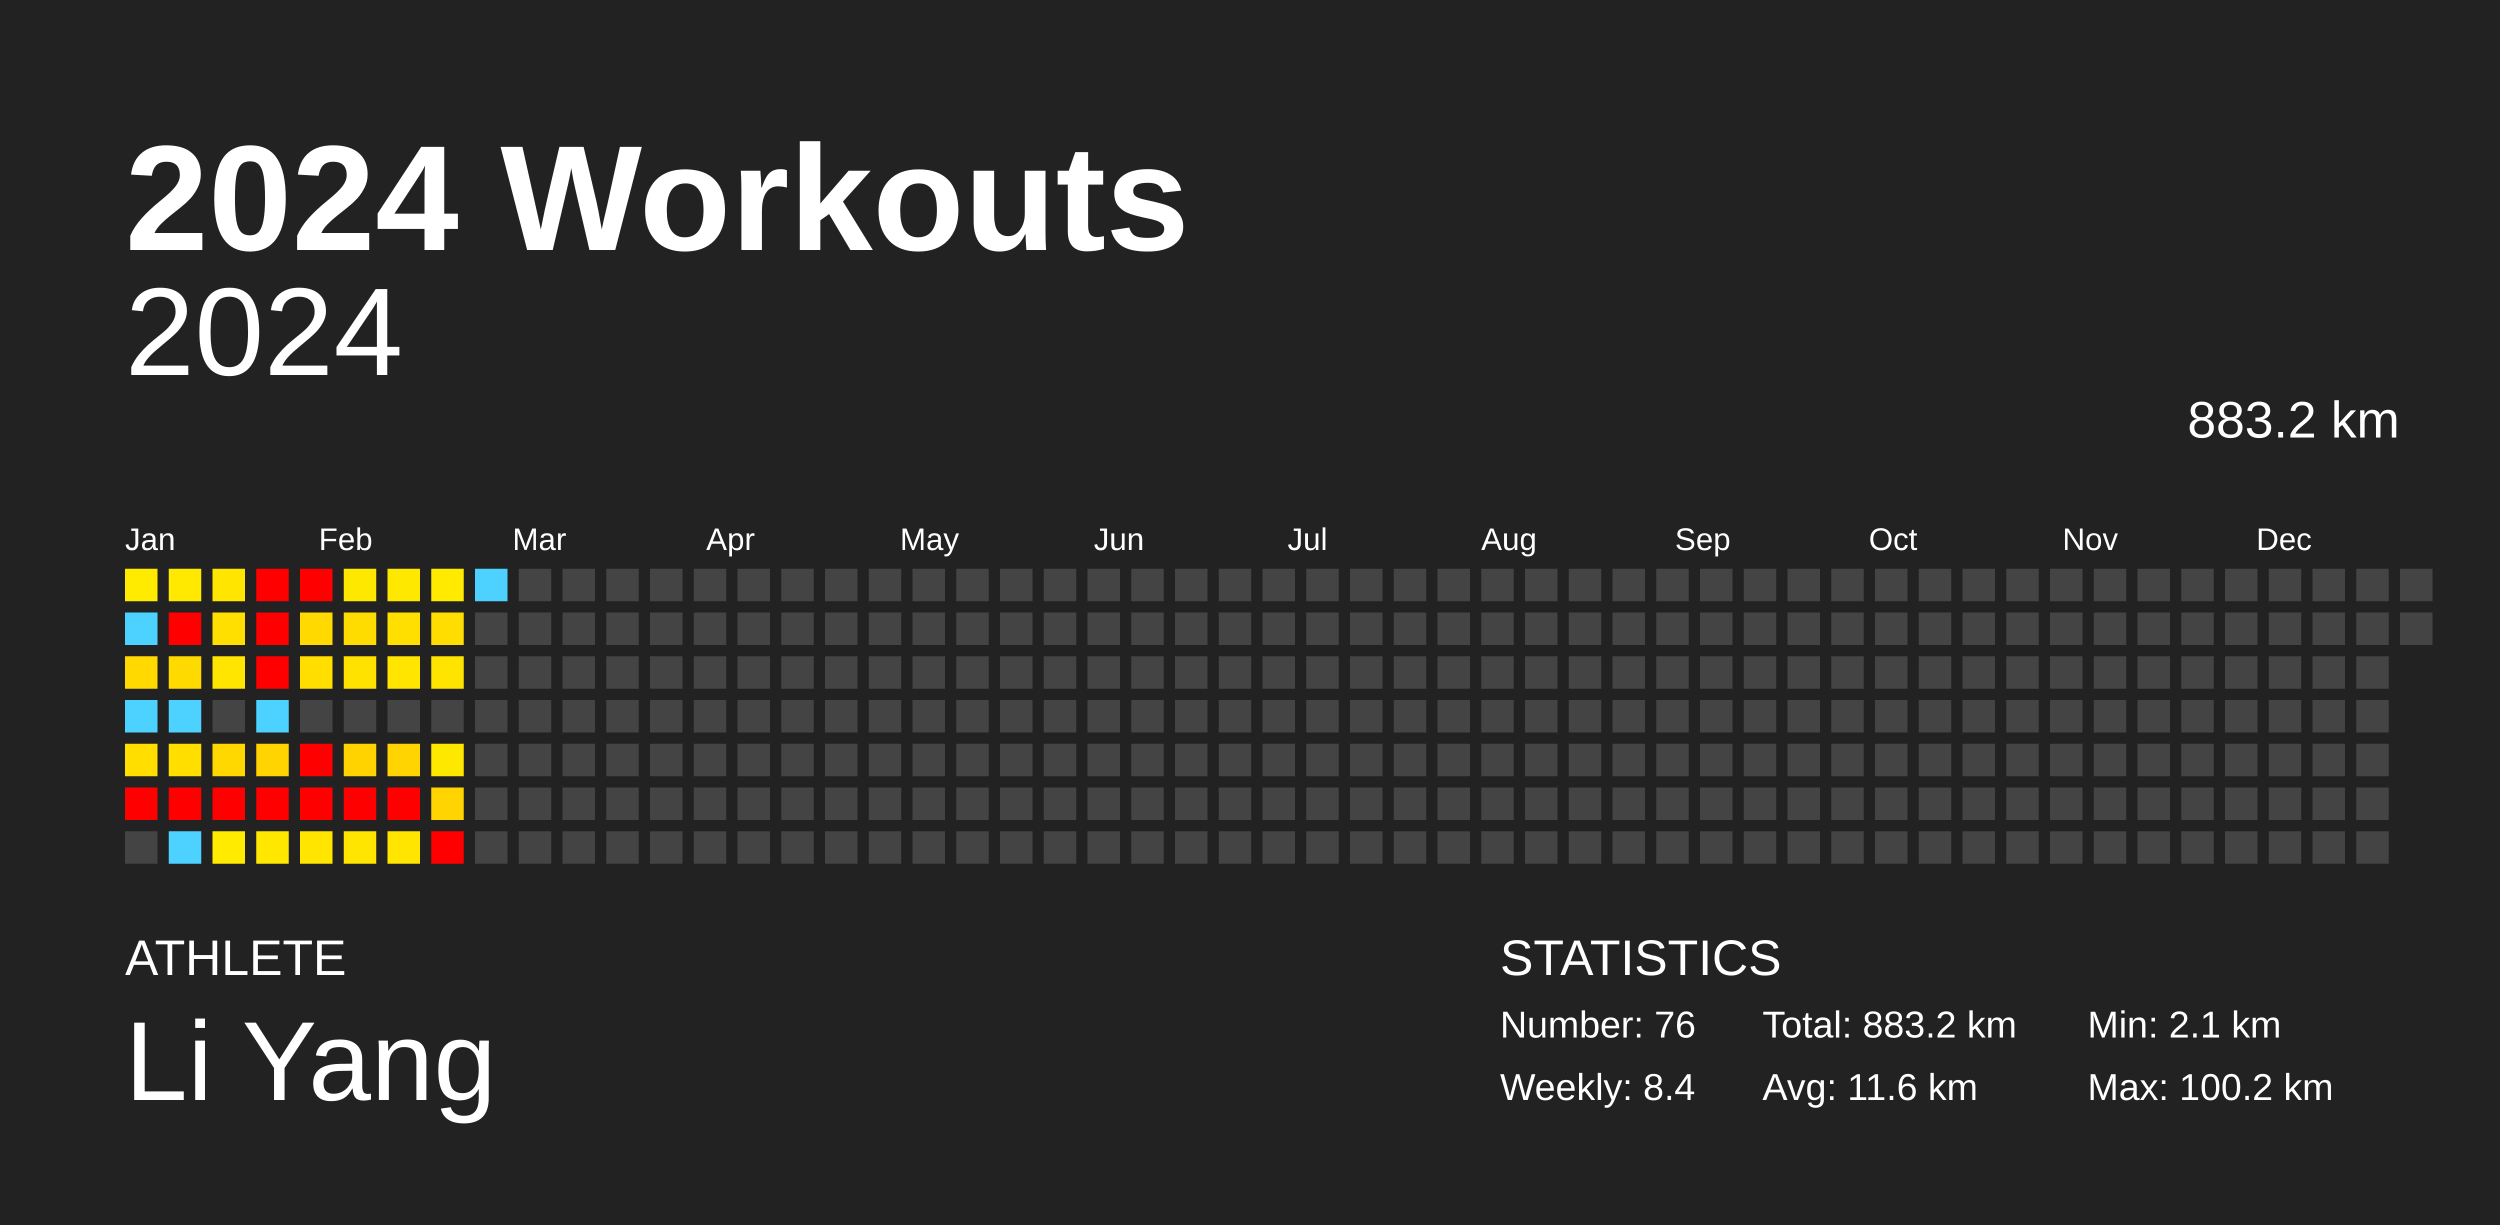
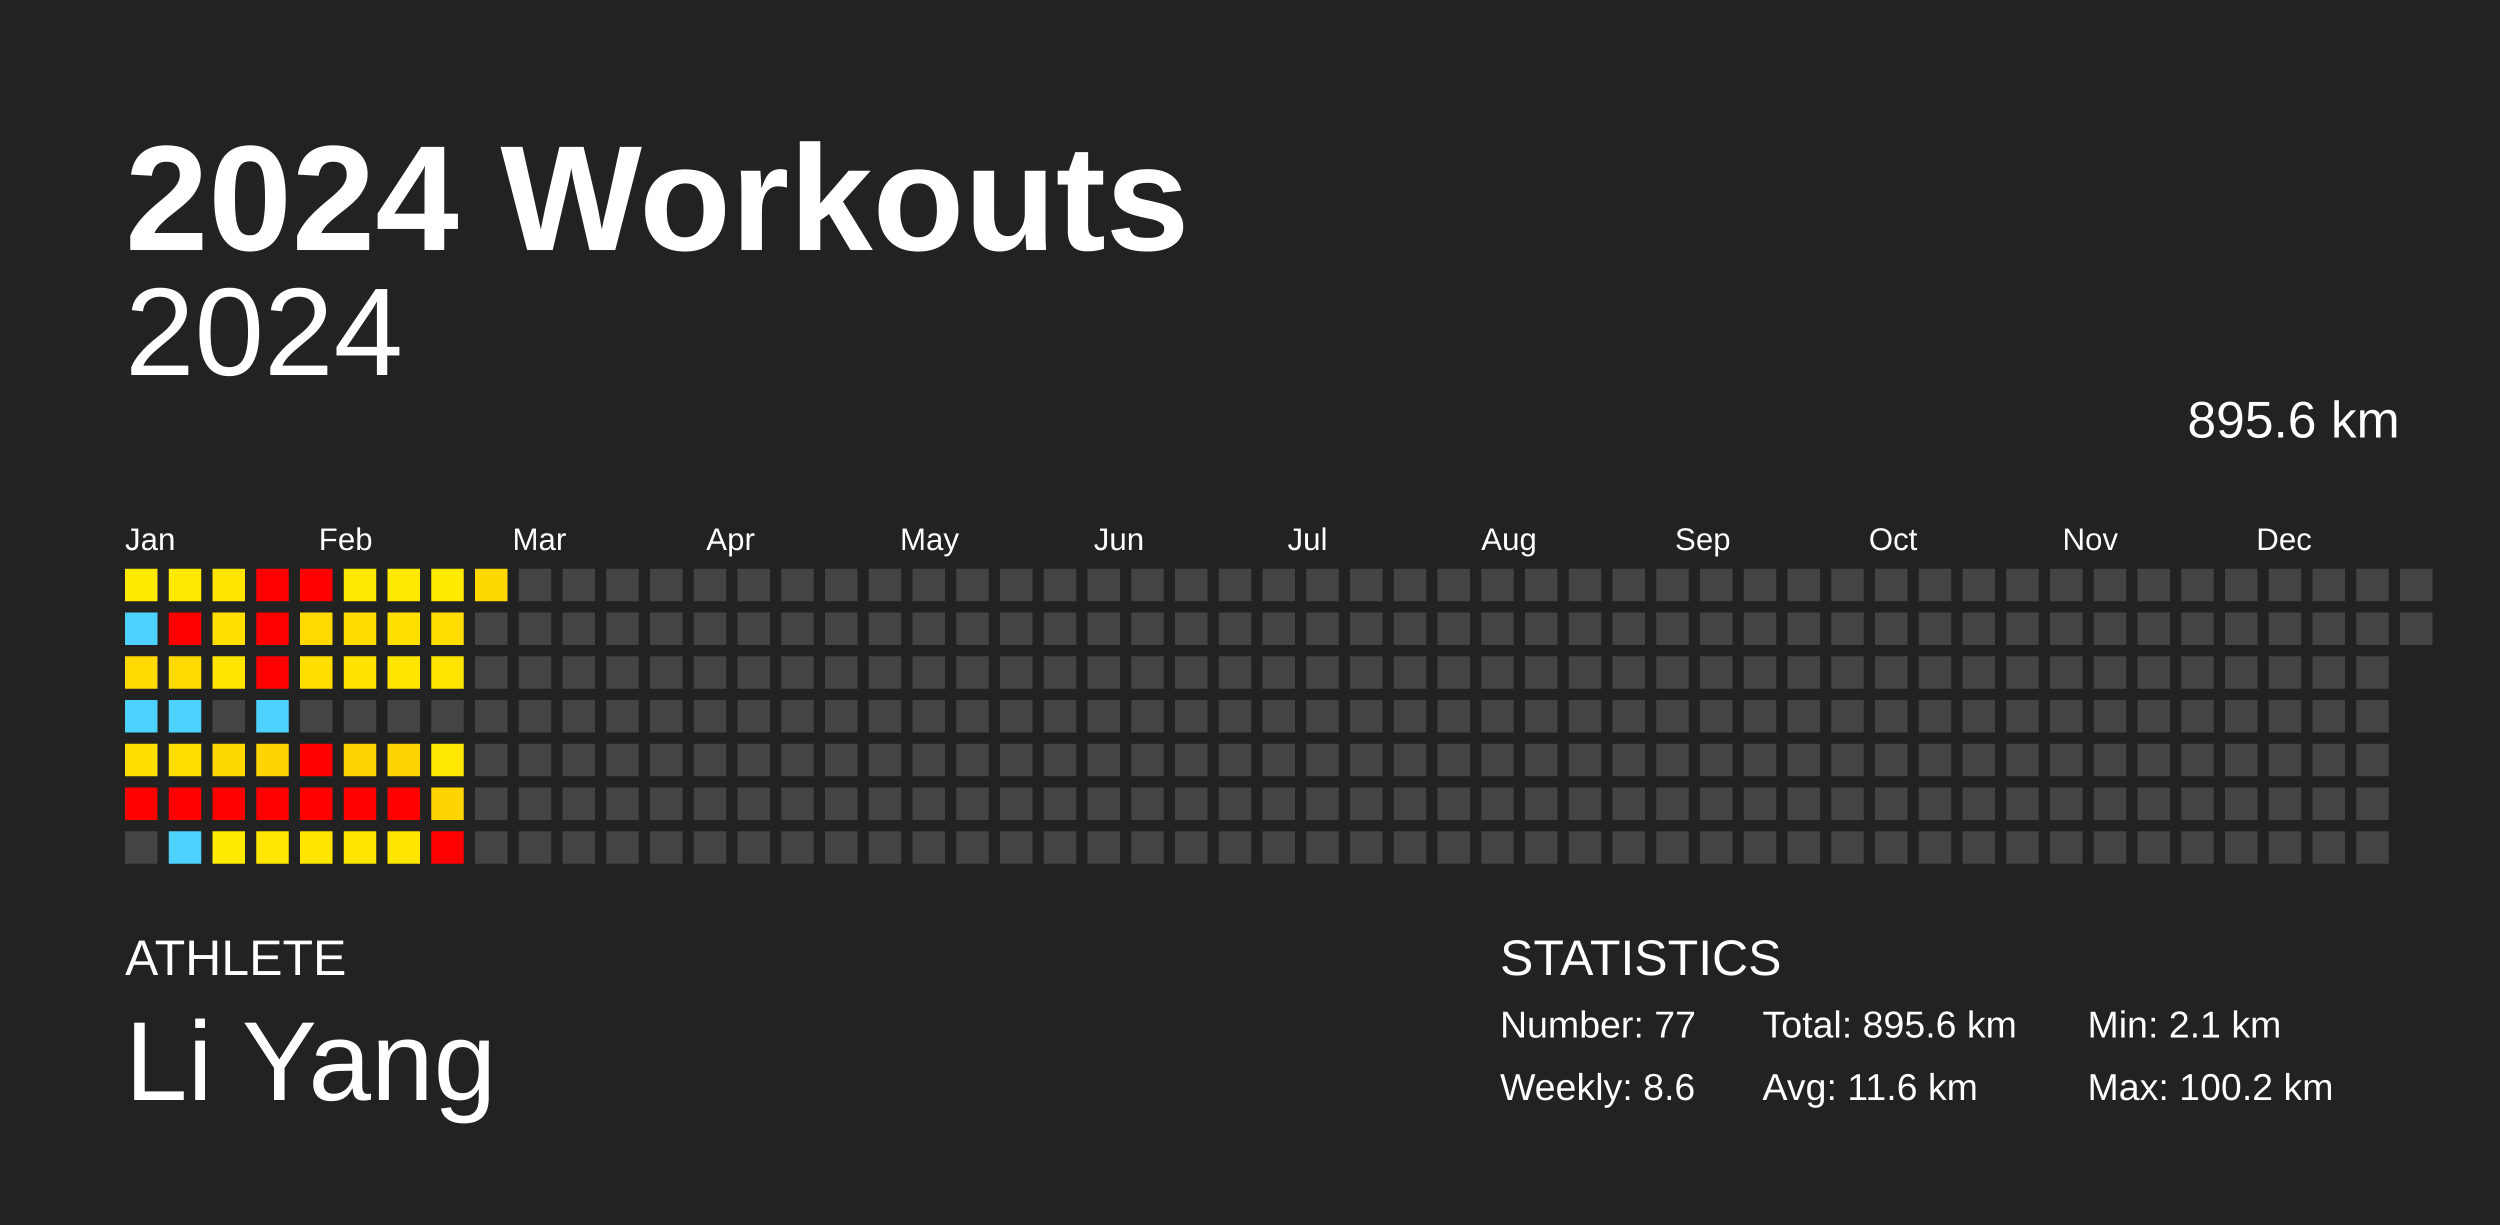
<svg xmlns="http://www.w3.org/2000/svg" baseProfile="full" height="98mm" version="1.1" viewBox="0,0,200,98" width="200mm">
  <defs />
  <rect fill="#222222" height="98" width="200" x="0" y="0" />
  <text fill="#FFFFFF" style="font-size:12px; font-family:Arial; font-weight:bold;" x="10" y="20">2024 Workouts</text>
  <text fill="#FFFFFF" style="font-size:4px; font-family:Arial" x="10" y="78">ATHLETE</text>
  <text fill="#FFFFFF" style="font-size:9px; font-family:Arial" x="10" y="88">Li Yang</text>
  <text fill="#FFFFFF" style="font-size:4px; font-family:Arial" x="120" y="78">STATISTICS</text>
-   <text fill="#FFFFFF" style="font-size:3px; font-family:Arial" x="120" y="83">Number: 76</text>
-   <text fill="#FFFFFF" style="font-size:3px; font-family:Arial" x="120" y="88">Weekly: 8.4</text>
-   <text fill="#FFFFFF" style="font-size:3px; font-family:Arial" x="141" y="83">Total: 883.2 km</text>
+   <text fill="#FFFFFF" style="font-size:3px; font-family:Arial" x="120" y="83">Number: 77</text>
+   <text fill="#FFFFFF" style="font-size:3px; font-family:Arial" x="120" y="88">Weekly: 8.6</text>
+   <text fill="#FFFFFF" style="font-size:3px; font-family:Arial" x="141" y="83">Total: 895.6 km</text>
  <text fill="#FFFFFF" style="font-size:3px; font-family:Arial" x="141" y="88">Avg: 11.6 km</text>
  <text fill="#FFFFFF" style="font-size:3px; font-family:Arial" x="167" y="83">Min: 2.1 km</text>
  <text fill="#FFFFFF" style="font-size:3px; font-family:Arial" x="167" y="88">Max: 100.2 km</text>
  <text alignment-baseline="hanging" fill="#FFFFFF" style="font-size:10.0px; font-family:Arial;" x="10" y="30">2024</text>
-   <text alignment-baseline="hanging" fill="#FFFFFF" style="font-size:4.125px; font-family:Arial;" x="175" y="35">883.2 km</text>
+   <text alignment-baseline="hanging" fill="#FFFFFF" style="font-size:4.125px; font-family:Arial;" x="175" y="35">895.6 km</text>
  <text fill="#FFFFFF" style="font-size:2.5px; font-family:Arial" x="10.0" y="44">Jan</text>
  <text fill="#FFFFFF" style="font-size:2.5px; font-family:Arial" x="25.5" y="44">Feb</text>
  <text fill="#FFFFFF" style="font-size:2.5px; font-family:Arial" x="41.0" y="44">Mar</text>
  <text fill="#FFFFFF" style="font-size:2.5px; font-family:Arial" x="56.5" y="44">Apr</text>
  <text fill="#FFFFFF" style="font-size:2.5px; font-family:Arial" x="72.0" y="44">May</text>
  <text fill="#FFFFFF" style="font-size:2.5px; font-family:Arial" x="87.5" y="44">Jun</text>
  <text fill="#FFFFFF" style="font-size:2.5px; font-family:Arial" x="103.0" y="44">Jul</text>
  <text fill="#FFFFFF" style="font-size:2.5px; font-family:Arial" x="118.5" y="44">Aug</text>
  <text fill="#FFFFFF" style="font-size:2.5px; font-family:Arial" x="134.0" y="44">Sep</text>
  <text fill="#FFFFFF" style="font-size:2.5px; font-family:Arial" x="149.5" y="44">Oct</text>
  <text fill="#FFFFFF" style="font-size:2.5px; font-family:Arial" x="165.0" y="44">Nov</text>
  <text fill="#FFFFFF" style="font-size:2.5px; font-family:Arial" x="180.5" y="44">Dec</text>
  <rect fill="#ffeb00" height="2.6" width="2.6" x="10.0" y="45.5" />
  <rect fill="#4dd2ff" height="2.6" width="2.6" x="10.0" y="49.0" />
  <rect fill="#ffd900" height="2.6" width="2.6" x="10.0" y="52.5" />
  <rect fill="#4dd2ff" height="2.6" width="2.6" x="10.0" y="56.0" />
  <rect fill="#ffde00" height="2.6" width="2.6" x="10.0" y="59.5" />
  <rect fill="red" height="2.6" width="2.6" x="10.0" y="63.0" />
  <rect fill="#444444" height="2.6" width="2.6" x="10.0" y="66.5" />
  <rect fill="#ffe900" height="2.6" width="2.6" x="13.5" y="45.5" />
  <rect fill="red" height="2.6" width="2.6" x="13.5" y="49.0" />
  <rect fill="#ffda00" height="2.6" width="2.6" x="13.5" y="52.5" />
  <rect fill="#4dd2ff" height="2.6" width="2.6" x="13.5" y="56.0" />
  <rect fill="#ffde00" height="2.6" width="2.6" x="13.5" y="59.5" />
  <rect fill="red" height="2.6" width="2.6" x="13.5" y="63.0" />
  <rect fill="#4dd2ff" height="2.6" width="2.6" x="13.5" y="66.5" />
  <rect fill="#ffe500" height="2.6" width="2.6" x="17.0" y="45.5" />
  <rect fill="#ffdf00" height="2.6" width="2.6" x="17.0" y="49.0" />
  <rect fill="#ffe500" height="2.6" width="2.6" x="17.0" y="52.5" />
  <rect fill="#444444" height="2.6" width="2.6" x="17.0" y="56.0" />
  <rect fill="#ffd800" height="2.6" width="2.6" x="17.0" y="59.5" />
  <rect fill="red" height="2.6" width="2.6" x="17.0" y="63.0" />
  <rect fill="#ffeb00" height="2.6" width="2.6" x="17.0" y="66.5" />
  <rect fill="red" height="2.6" width="2.6" x="20.5" y="45.5" />
  <rect fill="red" height="2.6" width="2.6" x="20.5" y="49.0" />
  <rect fill="red" height="2.6" width="2.6" x="20.5" y="52.5" />
  <rect fill="#4dd2ff" height="2.6" width="2.6" x="20.5" y="56.0" />
  <rect fill="#ffd400" height="2.6" width="2.6" x="20.5" y="59.5" />
  <rect fill="red" height="2.6" width="2.6" x="20.5" y="63.0" />
  <rect fill="#ffe700" height="2.6" width="2.6" x="20.5" y="66.5" />
  <rect fill="red" height="2.6" width="2.6" x="24.0" y="45.5" />
  <rect fill="#ffd900" height="2.6" width="2.6" x="24.0" y="49.0" />
  <rect fill="#ffde00" height="2.6" width="2.6" x="24.0" y="52.5" />
  <rect fill="#444444" height="2.6" width="2.6" x="24.0" y="56.0" />
  <rect fill="red" height="2.6" width="2.6" x="24.0" y="59.5" />
  <rect fill="red" height="2.6" width="2.6" x="24.0" y="63.0" />
  <rect fill="#ffe500" height="2.6" width="2.6" x="24.0" y="66.5" />
  <rect fill="#ffe800" height="2.6" width="2.6" x="27.5" y="45.5" />
  <rect fill="#ffdc00" height="2.6" width="2.6" x="27.5" y="49.0" />
  <rect fill="#ffe200" height="2.6" width="2.6" x="27.5" y="52.5" />
  <rect fill="#444444" height="2.6" width="2.6" x="27.5" y="56.0" />
  <rect fill="#ffd300" height="2.6" width="2.6" x="27.5" y="59.5" />
  <rect fill="red" height="2.6" width="2.6" x="27.5" y="63.0" />
  <rect fill="#ffe500" height="2.6" width="2.6" x="27.5" y="66.5" />
  <rect fill="#ffe800" height="2.6" width="2.6" x="31.0" y="45.5" />
  <rect fill="#ffdf00" height="2.6" width="2.6" x="31.0" y="49.0" />
  <rect fill="#ffe500" height="2.6" width="2.6" x="31.0" y="52.5" />
  <rect fill="#444444" height="2.6" width="2.6" x="31.0" y="56.0" />
  <rect fill="#ffd400" height="2.6" width="2.6" x="31.0" y="59.5" />
  <rect fill="red" height="2.6" width="2.6" x="31.0" y="63.0" />
  <rect fill="#ffe500" height="2.6" width="2.6" x="31.0" y="66.5" />
  <rect fill="#ffea00" height="2.6" width="2.6" x="34.5" y="45.5" />
  <rect fill="#ffdd00" height="2.6" width="2.6" x="34.5" y="49.0" />
  <rect fill="#ffe400" height="2.6" width="2.6" x="34.5" y="52.5" />
  <rect fill="#444444" height="2.6" width="2.6" x="34.5" y="56.0" />
  <rect fill="#ffe800" height="2.6" width="2.6" x="34.5" y="59.5" />
  <rect fill="#ffd400" height="2.6" width="2.6" x="34.5" y="63.0" />
  <rect fill="red" height="2.6" width="2.6" x="34.5" y="66.5" />
-   <rect fill="#4dd2ff" height="2.6" width="2.6" x="38.0" y="45.5" />
+   <rect fill="#ffd800" height="2.6" width="2.6" x="38.0" y="45.5" />
  <rect fill="#444444" height="2.6" width="2.6" x="38.0" y="49.0" />
  <rect fill="#444444" height="2.6" width="2.6" x="38.0" y="52.5" />
  <rect fill="#444444" height="2.6" width="2.6" x="38.0" y="56.0" />
  <rect fill="#444444" height="2.6" width="2.6" x="38.0" y="59.5" />
  <rect fill="#444444" height="2.6" width="2.6" x="38.0" y="63.0" />
  <rect fill="#444444" height="2.6" width="2.6" x="38.0" y="66.5" />
  <rect fill="#444444" height="2.6" width="2.6" x="41.5" y="45.5" />
  <rect fill="#444444" height="2.6" width="2.6" x="41.5" y="49.0" />
  <rect fill="#444444" height="2.6" width="2.6" x="41.5" y="52.5" />
  <rect fill="#444444" height="2.6" width="2.6" x="41.5" y="56.0" />
  <rect fill="#444444" height="2.6" width="2.6" x="41.5" y="59.5" />
  <rect fill="#444444" height="2.6" width="2.6" x="41.5" y="63.0" />
  <rect fill="#444444" height="2.6" width="2.6" x="41.5" y="66.5" />
  <rect fill="#444444" height="2.6" width="2.6" x="45.0" y="45.5" />
  <rect fill="#444444" height="2.6" width="2.6" x="45.0" y="49.0" />
  <rect fill="#444444" height="2.6" width="2.6" x="45.0" y="52.5" />
  <rect fill="#444444" height="2.6" width="2.6" x="45.0" y="56.0" />
  <rect fill="#444444" height="2.6" width="2.6" x="45.0" y="59.5" />
  <rect fill="#444444" height="2.6" width="2.6" x="45.0" y="63.0" />
  <rect fill="#444444" height="2.6" width="2.6" x="45.0" y="66.5" />
  <rect fill="#444444" height="2.6" width="2.6" x="48.5" y="45.5" />
  <rect fill="#444444" height="2.6" width="2.6" x="48.5" y="49.0" />
  <rect fill="#444444" height="2.6" width="2.6" x="48.5" y="52.5" />
  <rect fill="#444444" height="2.6" width="2.6" x="48.5" y="56.0" />
  <rect fill="#444444" height="2.6" width="2.6" x="48.5" y="59.5" />
  <rect fill="#444444" height="2.6" width="2.6" x="48.5" y="63.0" />
  <rect fill="#444444" height="2.6" width="2.6" x="48.5" y="66.5" />
  <rect fill="#444444" height="2.6" width="2.6" x="52.0" y="45.5" />
  <rect fill="#444444" height="2.6" width="2.6" x="52.0" y="49.0" />
  <rect fill="#444444" height="2.6" width="2.6" x="52.0" y="52.5" />
  <rect fill="#444444" height="2.6" width="2.6" x="52.0" y="56.0" />
  <rect fill="#444444" height="2.6" width="2.6" x="52.0" y="59.5" />
  <rect fill="#444444" height="2.6" width="2.6" x="52.0" y="63.0" />
  <rect fill="#444444" height="2.6" width="2.6" x="52.0" y="66.5" />
  <rect fill="#444444" height="2.6" width="2.6" x="55.5" y="45.5" />
  <rect fill="#444444" height="2.6" width="2.6" x="55.5" y="49.0" />
  <rect fill="#444444" height="2.6" width="2.6" x="55.5" y="52.5" />
  <rect fill="#444444" height="2.6" width="2.6" x="55.5" y="56.0" />
  <rect fill="#444444" height="2.6" width="2.6" x="55.5" y="59.5" />
  <rect fill="#444444" height="2.6" width="2.6" x="55.5" y="63.0" />
  <rect fill="#444444" height="2.6" width="2.6" x="55.5" y="66.5" />
  <rect fill="#444444" height="2.6" width="2.6" x="59.0" y="45.5" />
  <rect fill="#444444" height="2.6" width="2.6" x="59.0" y="49.0" />
  <rect fill="#444444" height="2.6" width="2.6" x="59.0" y="52.5" />
  <rect fill="#444444" height="2.6" width="2.6" x="59.0" y="56.0" />
  <rect fill="#444444" height="2.6" width="2.6" x="59.0" y="59.5" />
  <rect fill="#444444" height="2.6" width="2.6" x="59.0" y="63.0" />
  <rect fill="#444444" height="2.6" width="2.6" x="59.0" y="66.5" />
  <rect fill="#444444" height="2.6" width="2.6" x="62.5" y="45.5" />
  <rect fill="#444444" height="2.6" width="2.6" x="62.5" y="49.0" />
  <rect fill="#444444" height="2.6" width="2.6" x="62.5" y="52.5" />
  <rect fill="#444444" height="2.6" width="2.6" x="62.5" y="56.0" />
  <rect fill="#444444" height="2.6" width="2.6" x="62.5" y="59.5" />
  <rect fill="#444444" height="2.6" width="2.6" x="62.5" y="63.0" />
  <rect fill="#444444" height="2.6" width="2.6" x="62.5" y="66.5" />
  <rect fill="#444444" height="2.6" width="2.6" x="66.0" y="45.5" />
  <rect fill="#444444" height="2.6" width="2.6" x="66.0" y="49.0" />
  <rect fill="#444444" height="2.6" width="2.6" x="66.0" y="52.5" />
  <rect fill="#444444" height="2.6" width="2.6" x="66.0" y="56.0" />
  <rect fill="#444444" height="2.6" width="2.6" x="66.0" y="59.5" />
  <rect fill="#444444" height="2.6" width="2.6" x="66.0" y="63.0" />
  <rect fill="#444444" height="2.6" width="2.6" x="66.0" y="66.5" />
  <rect fill="#444444" height="2.6" width="2.6" x="69.5" y="45.5" />
  <rect fill="#444444" height="2.6" width="2.6" x="69.5" y="49.0" />
  <rect fill="#444444" height="2.6" width="2.6" x="69.5" y="52.5" />
  <rect fill="#444444" height="2.6" width="2.6" x="69.5" y="56.0" />
  <rect fill="#444444" height="2.6" width="2.6" x="69.5" y="59.5" />
  <rect fill="#444444" height="2.6" width="2.6" x="69.5" y="63.0" />
  <rect fill="#444444" height="2.6" width="2.6" x="69.5" y="66.5" />
  <rect fill="#444444" height="2.6" width="2.6" x="73.0" y="45.5" />
  <rect fill="#444444" height="2.6" width="2.6" x="73.0" y="49.0" />
  <rect fill="#444444" height="2.6" width="2.6" x="73.0" y="52.5" />
  <rect fill="#444444" height="2.6" width="2.6" x="73.0" y="56.0" />
  <rect fill="#444444" height="2.6" width="2.6" x="73.0" y="59.5" />
  <rect fill="#444444" height="2.6" width="2.6" x="73.0" y="63.0" />
  <rect fill="#444444" height="2.6" width="2.6" x="73.0" y="66.5" />
  <rect fill="#444444" height="2.6" width="2.6" x="76.5" y="45.5" />
  <rect fill="#444444" height="2.6" width="2.6" x="76.5" y="49.0" />
  <rect fill="#444444" height="2.6" width="2.6" x="76.5" y="52.5" />
  <rect fill="#444444" height="2.6" width="2.6" x="76.5" y="56.0" />
  <rect fill="#444444" height="2.6" width="2.6" x="76.5" y="59.5" />
  <rect fill="#444444" height="2.6" width="2.6" x="76.5" y="63.0" />
  <rect fill="#444444" height="2.6" width="2.6" x="76.5" y="66.5" />
  <rect fill="#444444" height="2.6" width="2.6" x="80.0" y="45.5" />
  <rect fill="#444444" height="2.6" width="2.6" x="80.0" y="49.0" />
  <rect fill="#444444" height="2.6" width="2.6" x="80.0" y="52.5" />
  <rect fill="#444444" height="2.6" width="2.6" x="80.0" y="56.0" />
  <rect fill="#444444" height="2.6" width="2.6" x="80.0" y="59.5" />
  <rect fill="#444444" height="2.6" width="2.6" x="80.0" y="63.0" />
  <rect fill="#444444" height="2.6" width="2.6" x="80.0" y="66.5" />
  <rect fill="#444444" height="2.6" width="2.6" x="83.5" y="45.5" />
  <rect fill="#444444" height="2.6" width="2.6" x="83.5" y="49.0" />
  <rect fill="#444444" height="2.6" width="2.6" x="83.5" y="52.5" />
  <rect fill="#444444" height="2.6" width="2.6" x="83.5" y="56.0" />
  <rect fill="#444444" height="2.6" width="2.6" x="83.5" y="59.5" />
  <rect fill="#444444" height="2.6" width="2.6" x="83.5" y="63.0" />
  <rect fill="#444444" height="2.6" width="2.6" x="83.5" y="66.5" />
  <rect fill="#444444" height="2.6" width="2.6" x="87.0" y="45.5" />
  <rect fill="#444444" height="2.6" width="2.6" x="87.0" y="49.0" />
  <rect fill="#444444" height="2.6" width="2.6" x="87.0" y="52.5" />
  <rect fill="#444444" height="2.6" width="2.6" x="87.0" y="56.0" />
  <rect fill="#444444" height="2.6" width="2.6" x="87.0" y="59.5" />
  <rect fill="#444444" height="2.6" width="2.6" x="87.0" y="63.0" />
  <rect fill="#444444" height="2.6" width="2.6" x="87.0" y="66.5" />
  <rect fill="#444444" height="2.6" width="2.6" x="90.5" y="45.5" />
  <rect fill="#444444" height="2.6" width="2.6" x="90.5" y="49.0" />
  <rect fill="#444444" height="2.6" width="2.6" x="90.5" y="52.5" />
  <rect fill="#444444" height="2.6" width="2.6" x="90.5" y="56.0" />
  <rect fill="#444444" height="2.6" width="2.6" x="90.5" y="59.5" />
  <rect fill="#444444" height="2.6" width="2.6" x="90.5" y="63.0" />
  <rect fill="#444444" height="2.6" width="2.6" x="90.5" y="66.5" />
  <rect fill="#444444" height="2.6" width="2.6" x="94.0" y="45.5" />
  <rect fill="#444444" height="2.6" width="2.6" x="94.0" y="49.0" />
  <rect fill="#444444" height="2.6" width="2.6" x="94.0" y="52.5" />
  <rect fill="#444444" height="2.6" width="2.6" x="94.0" y="56.0" />
  <rect fill="#444444" height="2.6" width="2.6" x="94.0" y="59.5" />
  <rect fill="#444444" height="2.6" width="2.6" x="94.0" y="63.0" />
  <rect fill="#444444" height="2.6" width="2.6" x="94.0" y="66.5" />
  <rect fill="#444444" height="2.6" width="2.6" x="97.5" y="45.5" />
  <rect fill="#444444" height="2.6" width="2.6" x="97.5" y="49.0" />
  <rect fill="#444444" height="2.6" width="2.6" x="97.5" y="52.5" />
  <rect fill="#444444" height="2.6" width="2.6" x="97.5" y="56.0" />
  <rect fill="#444444" height="2.6" width="2.6" x="97.5" y="59.5" />
  <rect fill="#444444" height="2.6" width="2.6" x="97.5" y="63.0" />
  <rect fill="#444444" height="2.6" width="2.6" x="97.5" y="66.5" />
  <rect fill="#444444" height="2.6" width="2.6" x="101.0" y="45.5" />
  <rect fill="#444444" height="2.6" width="2.6" x="101.0" y="49.0" />
  <rect fill="#444444" height="2.6" width="2.6" x="101.0" y="52.5" />
  <rect fill="#444444" height="2.6" width="2.6" x="101.0" y="56.0" />
  <rect fill="#444444" height="2.6" width="2.6" x="101.0" y="59.5" />
  <rect fill="#444444" height="2.6" width="2.6" x="101.0" y="63.0" />
  <rect fill="#444444" height="2.6" width="2.6" x="101.0" y="66.5" />
  <rect fill="#444444" height="2.6" width="2.6" x="104.5" y="45.5" />
  <rect fill="#444444" height="2.6" width="2.6" x="104.5" y="49.0" />
  <rect fill="#444444" height="2.6" width="2.6" x="104.5" y="52.5" />
  <rect fill="#444444" height="2.6" width="2.6" x="104.5" y="56.0" />
  <rect fill="#444444" height="2.6" width="2.6" x="104.5" y="59.5" />
  <rect fill="#444444" height="2.6" width="2.6" x="104.5" y="63.0" />
  <rect fill="#444444" height="2.6" width="2.6" x="104.5" y="66.5" />
  <rect fill="#444444" height="2.6" width="2.6" x="108.0" y="45.5" />
  <rect fill="#444444" height="2.6" width="2.6" x="108.0" y="49.0" />
  <rect fill="#444444" height="2.6" width="2.6" x="108.0" y="52.5" />
  <rect fill="#444444" height="2.6" width="2.6" x="108.0" y="56.0" />
  <rect fill="#444444" height="2.6" width="2.6" x="108.0" y="59.5" />
  <rect fill="#444444" height="2.6" width="2.6" x="108.0" y="63.0" />
  <rect fill="#444444" height="2.6" width="2.6" x="108.0" y="66.5" />
  <rect fill="#444444" height="2.6" width="2.6" x="111.5" y="45.5" />
  <rect fill="#444444" height="2.6" width="2.6" x="111.5" y="49.0" />
  <rect fill="#444444" height="2.6" width="2.6" x="111.5" y="52.5" />
  <rect fill="#444444" height="2.6" width="2.6" x="111.5" y="56.0" />
  <rect fill="#444444" height="2.6" width="2.6" x="111.5" y="59.5" />
  <rect fill="#444444" height="2.6" width="2.6" x="111.5" y="63.0" />
  <rect fill="#444444" height="2.6" width="2.6" x="111.5" y="66.5" />
  <rect fill="#444444" height="2.6" width="2.6" x="115.0" y="45.5" />
  <rect fill="#444444" height="2.6" width="2.6" x="115.0" y="49.0" />
  <rect fill="#444444" height="2.6" width="2.6" x="115.0" y="52.5" />
  <rect fill="#444444" height="2.6" width="2.6" x="115.0" y="56.0" />
  <rect fill="#444444" height="2.6" width="2.6" x="115.0" y="59.5" />
  <rect fill="#444444" height="2.6" width="2.6" x="115.0" y="63.0" />
  <rect fill="#444444" height="2.6" width="2.6" x="115.0" y="66.5" />
  <rect fill="#444444" height="2.6" width="2.6" x="118.5" y="45.5" />
  <rect fill="#444444" height="2.6" width="2.6" x="118.5" y="49.0" />
  <rect fill="#444444" height="2.6" width="2.6" x="118.5" y="52.5" />
  <rect fill="#444444" height="2.6" width="2.6" x="118.5" y="56.0" />
  <rect fill="#444444" height="2.6" width="2.6" x="118.5" y="59.5" />
  <rect fill="#444444" height="2.6" width="2.6" x="118.5" y="63.0" />
  <rect fill="#444444" height="2.6" width="2.6" x="118.5" y="66.5" />
  <rect fill="#444444" height="2.6" width="2.6" x="122.0" y="45.5" />
  <rect fill="#444444" height="2.6" width="2.6" x="122.0" y="49.0" />
  <rect fill="#444444" height="2.6" width="2.6" x="122.0" y="52.5" />
  <rect fill="#444444" height="2.6" width="2.6" x="122.0" y="56.0" />
  <rect fill="#444444" height="2.6" width="2.6" x="122.0" y="59.5" />
  <rect fill="#444444" height="2.6" width="2.6" x="122.0" y="63.0" />
  <rect fill="#444444" height="2.6" width="2.6" x="122.0" y="66.5" />
  <rect fill="#444444" height="2.6" width="2.6" x="125.5" y="45.5" />
  <rect fill="#444444" height="2.6" width="2.6" x="125.5" y="49.0" />
  <rect fill="#444444" height="2.6" width="2.6" x="125.5" y="52.5" />
  <rect fill="#444444" height="2.6" width="2.6" x="125.5" y="56.0" />
  <rect fill="#444444" height="2.6" width="2.6" x="125.5" y="59.5" />
  <rect fill="#444444" height="2.6" width="2.6" x="125.5" y="63.0" />
  <rect fill="#444444" height="2.6" width="2.6" x="125.5" y="66.5" />
  <rect fill="#444444" height="2.6" width="2.6" x="129.0" y="45.5" />
  <rect fill="#444444" height="2.6" width="2.6" x="129.0" y="49.0" />
  <rect fill="#444444" height="2.6" width="2.6" x="129.0" y="52.5" />
  <rect fill="#444444" height="2.6" width="2.6" x="129.0" y="56.0" />
  <rect fill="#444444" height="2.6" width="2.6" x="129.0" y="59.5" />
  <rect fill="#444444" height="2.6" width="2.6" x="129.0" y="63.0" />
  <rect fill="#444444" height="2.6" width="2.6" x="129.0" y="66.5" />
  <rect fill="#444444" height="2.6" width="2.6" x="132.5" y="45.5" />
  <rect fill="#444444" height="2.6" width="2.6" x="132.5" y="49.0" />
  <rect fill="#444444" height="2.6" width="2.6" x="132.5" y="52.5" />
  <rect fill="#444444" height="2.6" width="2.6" x="132.5" y="56.0" />
  <rect fill="#444444" height="2.6" width="2.6" x="132.5" y="59.5" />
  <rect fill="#444444" height="2.6" width="2.6" x="132.5" y="63.0" />
  <rect fill="#444444" height="2.6" width="2.6" x="132.5" y="66.5" />
  <rect fill="#444444" height="2.6" width="2.6" x="136.0" y="45.5" />
  <rect fill="#444444" height="2.6" width="2.6" x="136.0" y="49.0" />
  <rect fill="#444444" height="2.6" width="2.6" x="136.0" y="52.5" />
  <rect fill="#444444" height="2.6" width="2.6" x="136.0" y="56.0" />
  <rect fill="#444444" height="2.6" width="2.6" x="136.0" y="59.5" />
  <rect fill="#444444" height="2.6" width="2.6" x="136.0" y="63.0" />
  <rect fill="#444444" height="2.6" width="2.6" x="136.0" y="66.5" />
  <rect fill="#444444" height="2.6" width="2.6" x="139.5" y="45.5" />
  <rect fill="#444444" height="2.6" width="2.6" x="139.5" y="49.0" />
  <rect fill="#444444" height="2.6" width="2.6" x="139.5" y="52.5" />
  <rect fill="#444444" height="2.6" width="2.6" x="139.5" y="56.0" />
  <rect fill="#444444" height="2.6" width="2.6" x="139.5" y="59.5" />
  <rect fill="#444444" height="2.6" width="2.6" x="139.5" y="63.0" />
  <rect fill="#444444" height="2.6" width="2.6" x="139.5" y="66.5" />
  <rect fill="#444444" height="2.6" width="2.6" x="143.0" y="45.5" />
  <rect fill="#444444" height="2.6" width="2.6" x="143.0" y="49.0" />
  <rect fill="#444444" height="2.6" width="2.6" x="143.0" y="52.5" />
  <rect fill="#444444" height="2.6" width="2.6" x="143.0" y="56.0" />
  <rect fill="#444444" height="2.6" width="2.6" x="143.0" y="59.5" />
  <rect fill="#444444" height="2.6" width="2.6" x="143.0" y="63.0" />
  <rect fill="#444444" height="2.6" width="2.6" x="143.0" y="66.5" />
  <rect fill="#444444" height="2.6" width="2.6" x="146.5" y="45.5" />
  <rect fill="#444444" height="2.6" width="2.6" x="146.5" y="49.0" />
  <rect fill="#444444" height="2.6" width="2.6" x="146.5" y="52.5" />
  <rect fill="#444444" height="2.6" width="2.6" x="146.5" y="56.0" />
  <rect fill="#444444" height="2.6" width="2.6" x="146.5" y="59.5" />
  <rect fill="#444444" height="2.6" width="2.6" x="146.5" y="63.0" />
  <rect fill="#444444" height="2.6" width="2.6" x="146.5" y="66.5" />
  <rect fill="#444444" height="2.6" width="2.6" x="150.0" y="45.5" />
  <rect fill="#444444" height="2.6" width="2.6" x="150.0" y="49.0" />
  <rect fill="#444444" height="2.6" width="2.6" x="150.0" y="52.5" />
  <rect fill="#444444" height="2.6" width="2.6" x="150.0" y="56.0" />
  <rect fill="#444444" height="2.6" width="2.6" x="150.0" y="59.5" />
  <rect fill="#444444" height="2.6" width="2.6" x="150.0" y="63.0" />
  <rect fill="#444444" height="2.6" width="2.6" x="150.0" y="66.5" />
  <rect fill="#444444" height="2.6" width="2.6" x="153.5" y="45.5" />
  <rect fill="#444444" height="2.6" width="2.6" x="153.5" y="49.0" />
  <rect fill="#444444" height="2.6" width="2.6" x="153.5" y="52.5" />
  <rect fill="#444444" height="2.6" width="2.6" x="153.5" y="56.0" />
  <rect fill="#444444" height="2.6" width="2.6" x="153.5" y="59.5" />
  <rect fill="#444444" height="2.6" width="2.6" x="153.5" y="63.0" />
  <rect fill="#444444" height="2.6" width="2.6" x="153.5" y="66.5" />
  <rect fill="#444444" height="2.6" width="2.6" x="157.0" y="45.5" />
  <rect fill="#444444" height="2.6" width="2.6" x="157.0" y="49.0" />
  <rect fill="#444444" height="2.6" width="2.6" x="157.0" y="52.5" />
  <rect fill="#444444" height="2.6" width="2.6" x="157.0" y="56.0" />
  <rect fill="#444444" height="2.6" width="2.6" x="157.0" y="59.5" />
  <rect fill="#444444" height="2.6" width="2.6" x="157.0" y="63.0" />
  <rect fill="#444444" height="2.6" width="2.6" x="157.0" y="66.5" />
  <rect fill="#444444" height="2.6" width="2.6" x="160.5" y="45.5" />
  <rect fill="#444444" height="2.6" width="2.6" x="160.5" y="49.0" />
  <rect fill="#444444" height="2.6" width="2.6" x="160.5" y="52.5" />
  <rect fill="#444444" height="2.6" width="2.6" x="160.5" y="56.0" />
  <rect fill="#444444" height="2.6" width="2.6" x="160.5" y="59.5" />
  <rect fill="#444444" height="2.6" width="2.6" x="160.5" y="63.0" />
  <rect fill="#444444" height="2.6" width="2.6" x="160.5" y="66.5" />
  <rect fill="#444444" height="2.6" width="2.6" x="164.0" y="45.5" />
  <rect fill="#444444" height="2.6" width="2.6" x="164.0" y="49.0" />
  <rect fill="#444444" height="2.6" width="2.6" x="164.0" y="52.5" />
  <rect fill="#444444" height="2.6" width="2.6" x="164.0" y="56.0" />
  <rect fill="#444444" height="2.6" width="2.6" x="164.0" y="59.5" />
  <rect fill="#444444" height="2.6" width="2.6" x="164.0" y="63.0" />
  <rect fill="#444444" height="2.6" width="2.6" x="164.0" y="66.5" />
  <rect fill="#444444" height="2.6" width="2.6" x="167.5" y="45.5" />
  <rect fill="#444444" height="2.6" width="2.6" x="167.5" y="49.0" />
  <rect fill="#444444" height="2.6" width="2.6" x="167.5" y="52.5" />
  <rect fill="#444444" height="2.6" width="2.6" x="167.5" y="56.0" />
  <rect fill="#444444" height="2.6" width="2.6" x="167.5" y="59.5" />
  <rect fill="#444444" height="2.6" width="2.6" x="167.5" y="63.0" />
  <rect fill="#444444" height="2.6" width="2.6" x="167.5" y="66.5" />
  <rect fill="#444444" height="2.6" width="2.6" x="171.0" y="45.5" />
  <rect fill="#444444" height="2.6" width="2.6" x="171.0" y="49.0" />
  <rect fill="#444444" height="2.6" width="2.6" x="171.0" y="52.5" />
  <rect fill="#444444" height="2.6" width="2.6" x="171.0" y="56.0" />
  <rect fill="#444444" height="2.6" width="2.6" x="171.0" y="59.5" />
  <rect fill="#444444" height="2.6" width="2.6" x="171.0" y="63.0" />
  <rect fill="#444444" height="2.6" width="2.6" x="171.0" y="66.5" />
  <rect fill="#444444" height="2.6" width="2.6" x="174.5" y="45.5" />
  <rect fill="#444444" height="2.6" width="2.6" x="174.5" y="49.0" />
  <rect fill="#444444" height="2.6" width="2.6" x="174.5" y="52.5" />
  <rect fill="#444444" height="2.6" width="2.6" x="174.5" y="56.0" />
  <rect fill="#444444" height="2.6" width="2.6" x="174.5" y="59.5" />
  <rect fill="#444444" height="2.6" width="2.6" x="174.5" y="63.0" />
  <rect fill="#444444" height="2.6" width="2.6" x="174.5" y="66.5" />
  <rect fill="#444444" height="2.6" width="2.6" x="178.0" y="45.5" />
  <rect fill="#444444" height="2.6" width="2.6" x="178.0" y="49.0" />
  <rect fill="#444444" height="2.6" width="2.6" x="178.0" y="52.5" />
  <rect fill="#444444" height="2.6" width="2.6" x="178.0" y="56.0" />
  <rect fill="#444444" height="2.6" width="2.6" x="178.0" y="59.5" />
  <rect fill="#444444" height="2.6" width="2.6" x="178.0" y="63.0" />
  <rect fill="#444444" height="2.6" width="2.6" x="178.0" y="66.5" />
  <rect fill="#444444" height="2.6" width="2.6" x="181.5" y="45.5" />
  <rect fill="#444444" height="2.6" width="2.6" x="181.5" y="49.0" />
  <rect fill="#444444" height="2.6" width="2.6" x="181.5" y="52.5" />
  <rect fill="#444444" height="2.6" width="2.6" x="181.5" y="56.0" />
  <rect fill="#444444" height="2.6" width="2.6" x="181.5" y="59.5" />
  <rect fill="#444444" height="2.6" width="2.6" x="181.5" y="63.0" />
  <rect fill="#444444" height="2.6" width="2.6" x="181.5" y="66.5" />
  <rect fill="#444444" height="2.6" width="2.6" x="185.0" y="45.5" />
  <rect fill="#444444" height="2.6" width="2.6" x="185.0" y="49.0" />
  <rect fill="#444444" height="2.6" width="2.6" x="185.0" y="52.5" />
  <rect fill="#444444" height="2.6" width="2.6" x="185.0" y="56.0" />
  <rect fill="#444444" height="2.6" width="2.6" x="185.0" y="59.5" />
  <rect fill="#444444" height="2.6" width="2.6" x="185.0" y="63.0" />
  <rect fill="#444444" height="2.6" width="2.6" x="185.0" y="66.5" />
  <rect fill="#444444" height="2.6" width="2.6" x="188.5" y="45.5" />
  <rect fill="#444444" height="2.6" width="2.6" x="188.5" y="49.0" />
  <rect fill="#444444" height="2.6" width="2.6" x="188.5" y="52.5" />
  <rect fill="#444444" height="2.6" width="2.6" x="188.5" y="56.0" />
  <rect fill="#444444" height="2.6" width="2.6" x="188.5" y="59.5" />
  <rect fill="#444444" height="2.6" width="2.6" x="188.5" y="63.0" />
  <rect fill="#444444" height="2.6" width="2.6" x="188.5" y="66.5" />
  <rect fill="#444444" height="2.6" width="2.6" x="192.0" y="45.5" />
  <rect fill="#444444" height="2.6" width="2.6" x="192.0" y="49.0" />
</svg>
